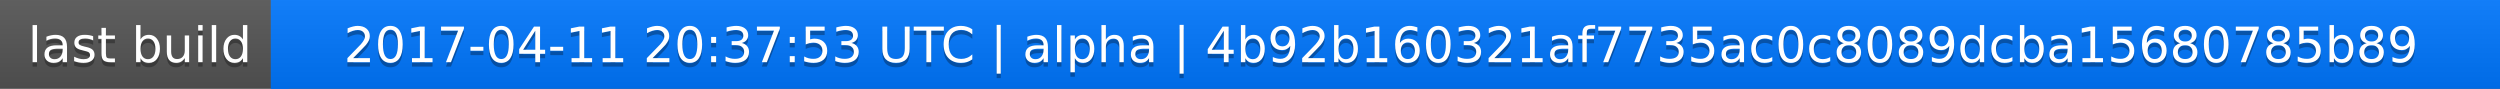
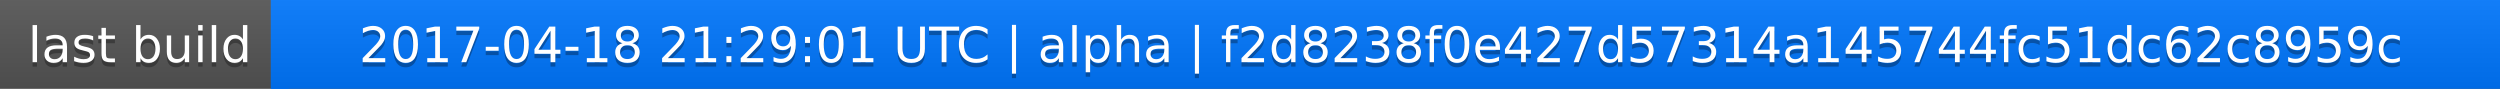
<svg xmlns="http://www.w3.org/2000/svg" width="563" height="20">
  <linearGradient id="a" x2="0" y2="100%">
    <stop offset="0" stop-color="#bbb" stop-opacity=".1" />
    <stop offset="1" stop-opacity=".1" />
  </linearGradient>
  <rect rx="0" width="563" height="20" fill="#555" />
  <rect rx="0" x="61" width="502" height="20" fill="#07f" />
  <path fill="#07f" d="M61 0h4v20h-4z" />
  <rect rx="0" width="563" height="20" fill="url(#a)" />
  <g fill="#fff" text-anchor="middle" font-family="DejaVu Sans,Verdana,Geneva,sans-serif" font-size="11">
    <text x="31.5" y="15" fill="#010101" fill-opacity=".3">last build</text>
    <text x="31.5" y="14">last build</text>
-     <text x="311" y="15" fill="#010101" fill-opacity=".3">2017-04-11 20:37:53 UTC | alpha | 4b92b160321af7735ac0c8089dcba15680785b89</text>
-     <text x="311" y="14">2017-04-11 20:37:53 UTC | alpha | 4b92b160321af7735ac0c8089dcba15680785b89</text>
+     <text x="311" y="15" fill="#010101" fill-opacity=".3">2017-04-18 21:29:01 UTC | alpha | f2d8238f0e427d57314a145744fc51dc62c8959c</text>
+     <text x="311" y="14">2017-04-18 21:29:01 UTC | alpha | f2d8238f0e427d57314a145744fc51dc62c8959c</text>
  </g>
</svg>
